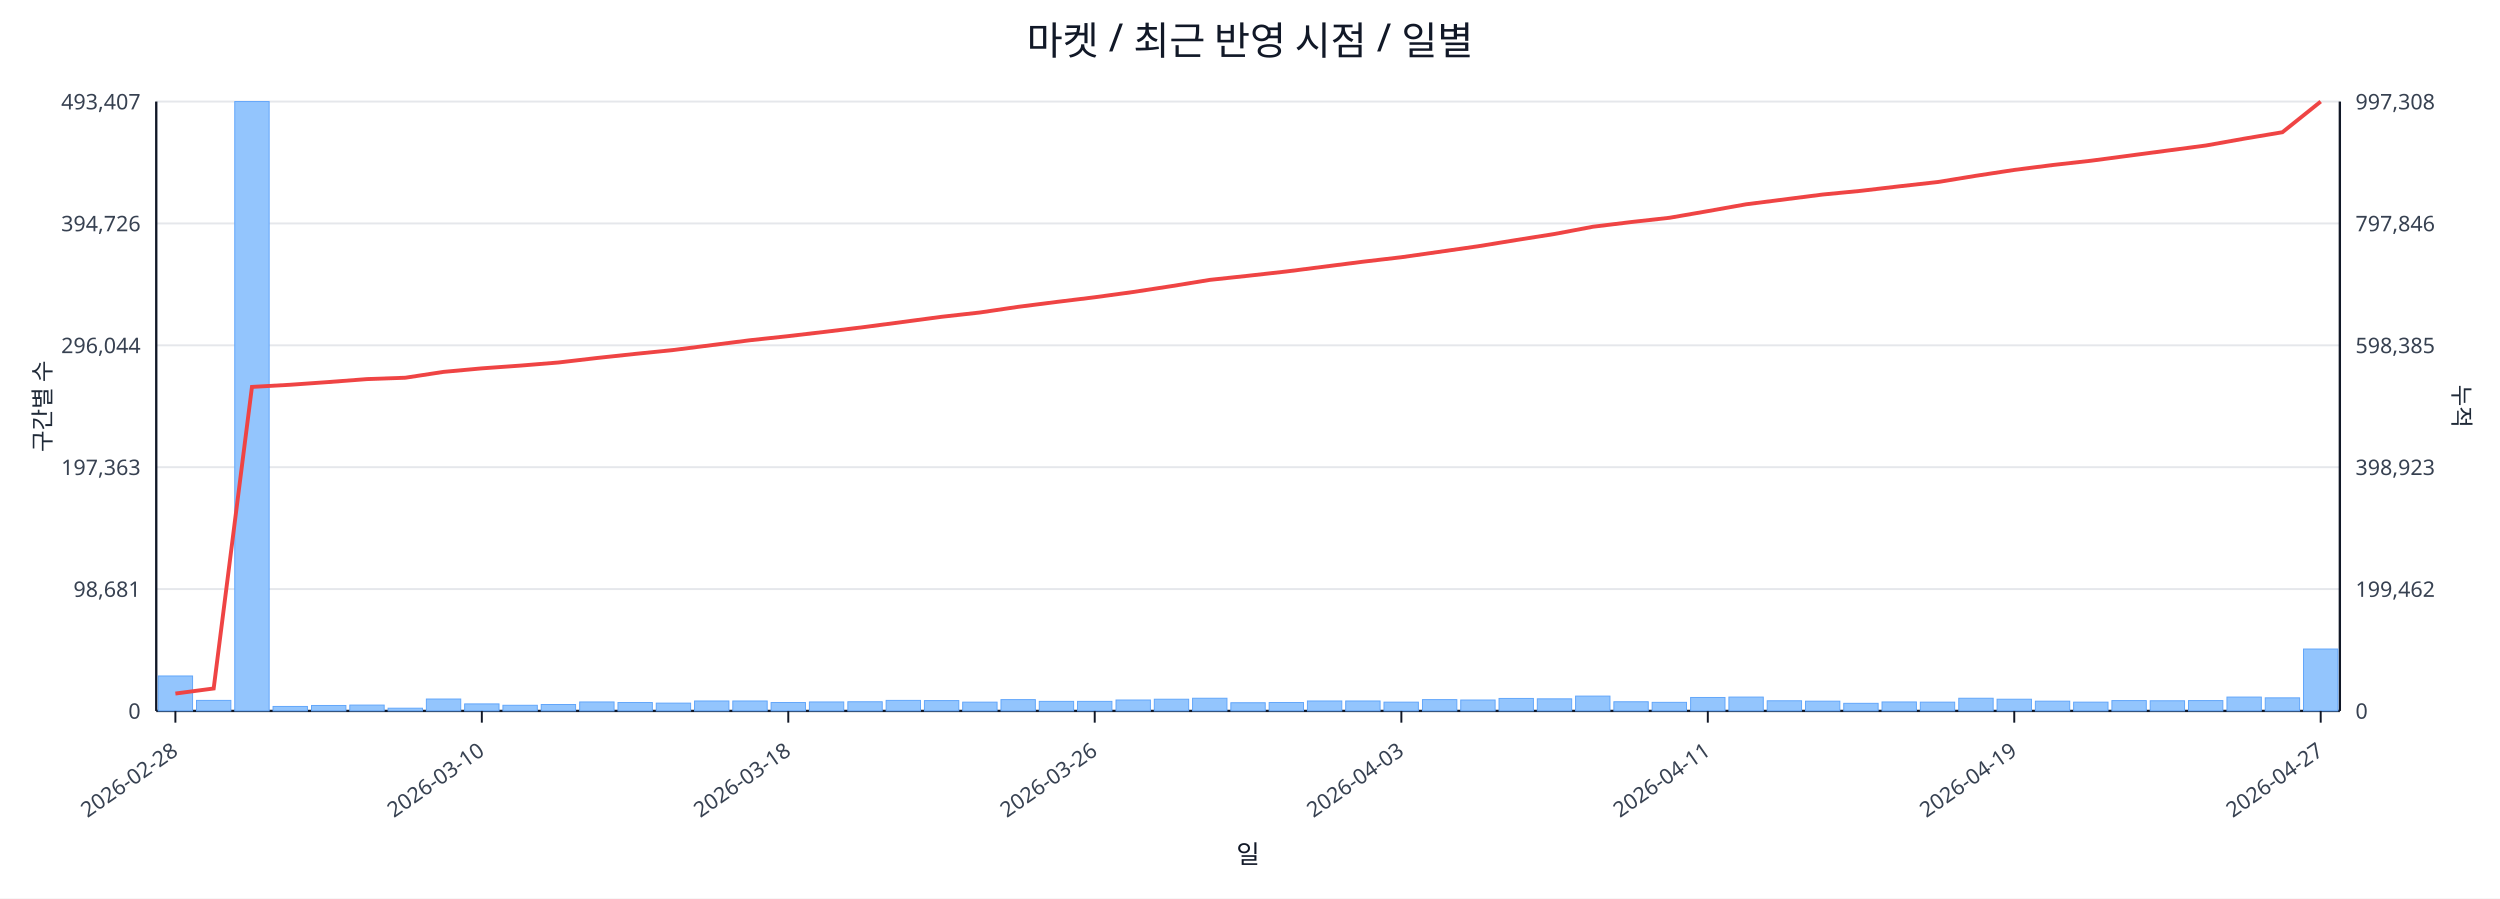
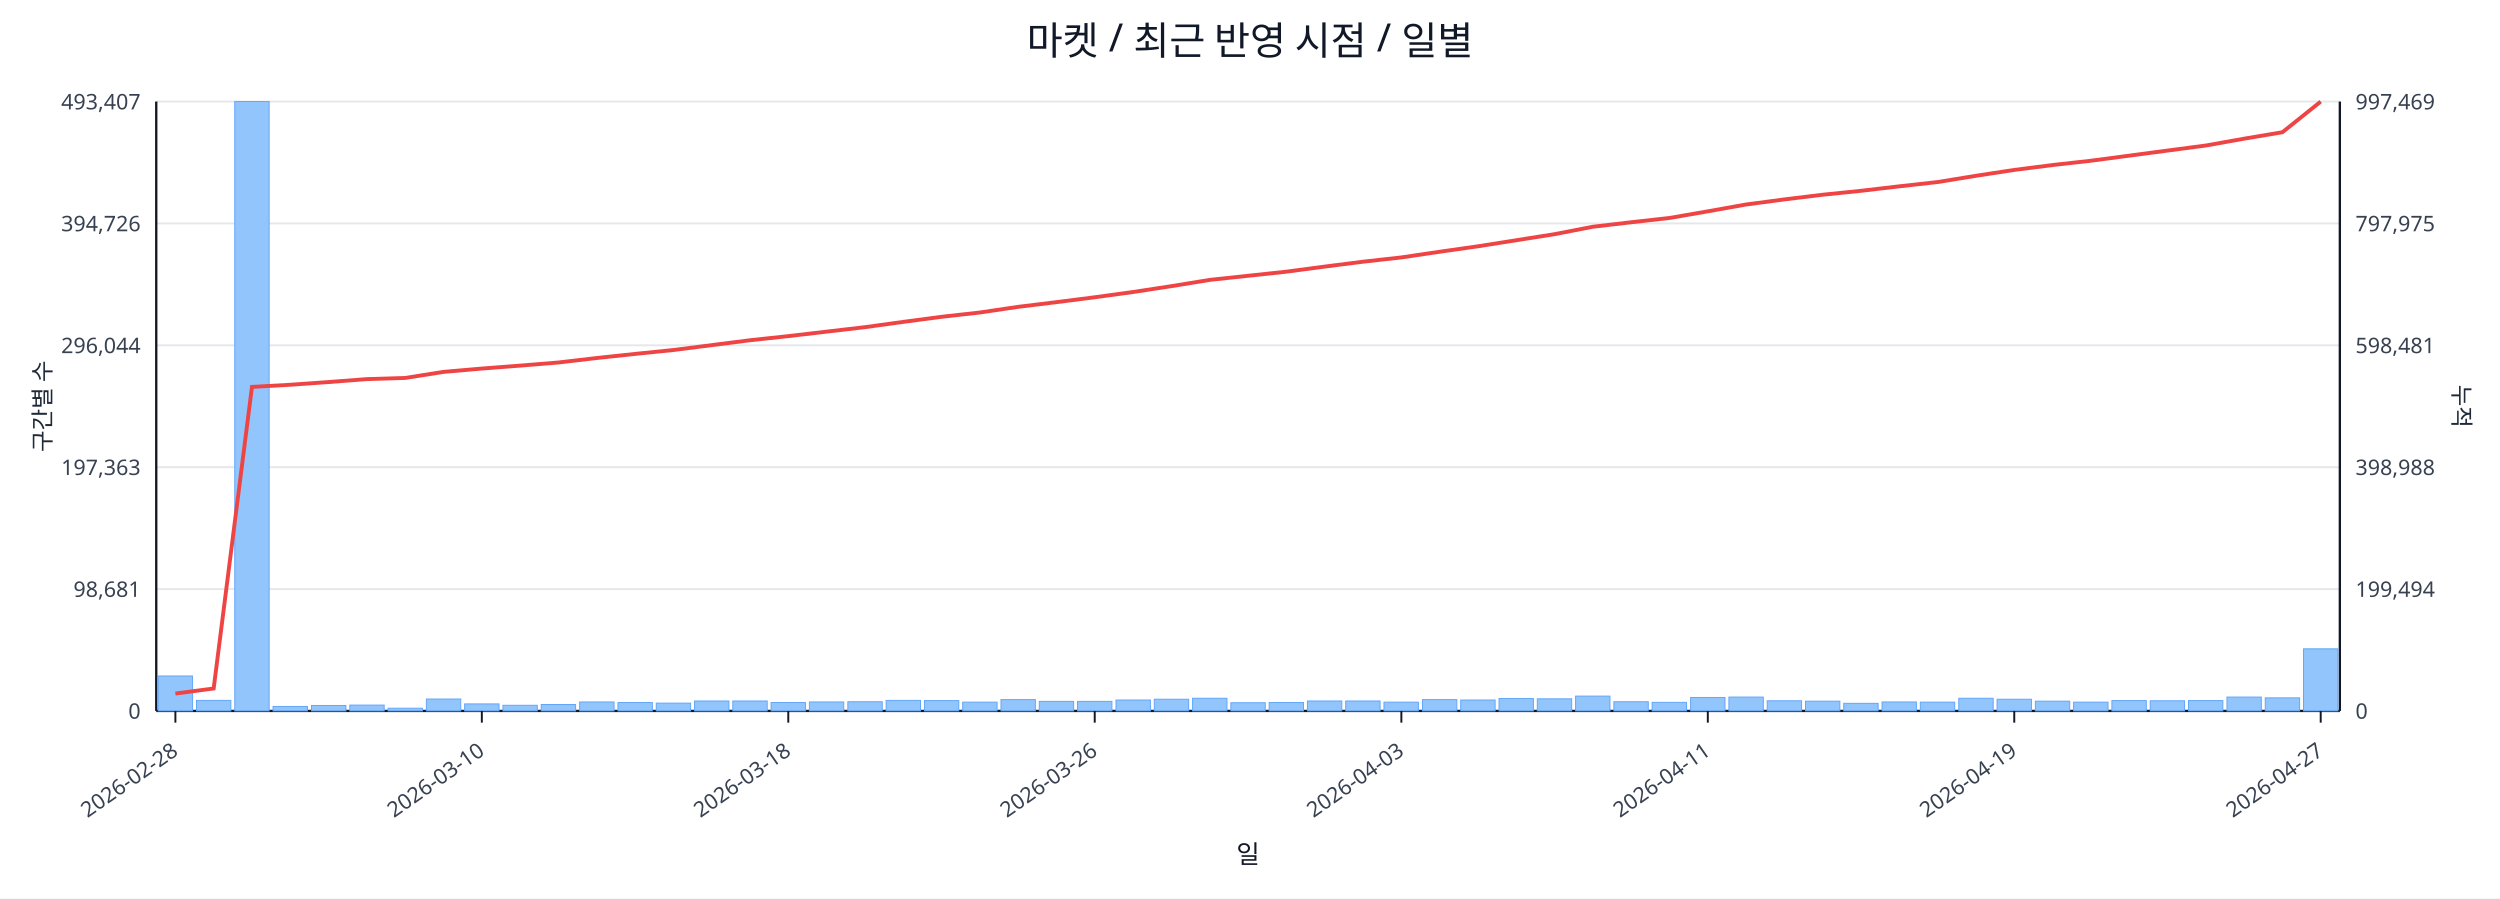
<svg xmlns="http://www.w3.org/2000/svg" width="1280" height="460" viewBox="0 0 1280 460">
  <rect x="0" y="0" width="100%" height="100%" fill="#ffffff" />
  <text x="640.0" y="28" font-size="20" text-anchor="middle" font-family="sans-serif" fill="#111827">마켓 / 최근 반영 시점 / 일별</text>
  <line x1="80.0" y1="52.0" x2="1198.0" y2="52.0" stroke="#e5e7eb" stroke-width="1" />
  <text x="72.0" y="56.0" font-size="11" text-anchor="end" font-family="sans-serif" fill="#374151">493,407</text>
-   <text x="1206.0" y="56.0" font-size="11" text-anchor="start" font-family="sans-serif" fill="#374151">997,308</text>
+   <text x="1206.0" y="56.0" font-size="11" text-anchor="start" font-family="sans-serif" fill="#374151">997,469</text>
  <line x1="80.0" y1="114.4" x2="1198.0" y2="114.4" stroke="#e5e7eb" stroke-width="1" />
  <text x="72.0" y="118.4" font-size="11" text-anchor="end" font-family="sans-serif" fill="#374151">394,726</text>
-   <text x="1206.0" y="118.4" font-size="11" text-anchor="start" font-family="sans-serif" fill="#374151">797,846</text>
+   <text x="1206.0" y="118.4" font-size="11" text-anchor="start" font-family="sans-serif" fill="#374151">797,975</text>
  <line x1="80.0" y1="176.8" x2="1198.0" y2="176.8" stroke="#e5e7eb" stroke-width="1" />
  <text x="72.0" y="180.8" font-size="11" text-anchor="end" font-family="sans-serif" fill="#374151">296,044</text>
-   <text x="1206.0" y="180.8" font-size="11" text-anchor="start" font-family="sans-serif" fill="#374151">598,385</text>
+   <text x="1206.0" y="180.8" font-size="11" text-anchor="start" font-family="sans-serif" fill="#374151">598,481</text>
  <line x1="80.0" y1="239.2" x2="1198.0" y2="239.2" stroke="#e5e7eb" stroke-width="1" />
  <text x="72.0" y="243.2" font-size="11" text-anchor="end" font-family="sans-serif" fill="#374151">197,363</text>
-   <text x="1206.0" y="243.2" font-size="11" text-anchor="start" font-family="sans-serif" fill="#374151">398,923</text>
+   <text x="1206.0" y="243.2" font-size="11" text-anchor="start" font-family="sans-serif" fill="#374151">398,988</text>
  <line x1="80.0" y1="301.6" x2="1198.0" y2="301.6" stroke="#e5e7eb" stroke-width="1" />
  <text x="72.0" y="305.6" font-size="11" text-anchor="end" font-family="sans-serif" fill="#374151">98,681</text>
-   <text x="1206.0" y="305.6" font-size="11" text-anchor="start" font-family="sans-serif" fill="#374151">199,462</text>
+   <text x="1206.0" y="305.6" font-size="11" text-anchor="start" font-family="sans-serif" fill="#374151">199,494</text>
  <line x1="80.0" y1="364.0" x2="1198.0" y2="364.0" stroke="#e5e7eb" stroke-width="1" />
  <text x="72.0" y="368.0" font-size="11" text-anchor="end" font-family="sans-serif" fill="#374151">0</text>
  <text x="1206.0" y="368.0" font-size="11" text-anchor="start" font-family="sans-serif" fill="#374151">0</text>
  <line x1="80.0" y1="364.0" x2="1198.0" y2="364.0" stroke="#111827" stroke-width="1.2" />
  <line x1="80.0" y1="52.0" x2="80.0" y2="364.0" stroke="#111827" stroke-width="1.2" />
  <line x1="1198.0" y1="52.0" x2="1198.0" y2="364.0" stroke="#111827" stroke-width="1.2" />
  <rect x="81.0" y="346.1" width="17.6" height="17.9" fill="#93c5fd" stroke="#60a5fa" stroke-width="0.5" />
  <rect x="100.6" y="358.6" width="17.6" height="5.4" fill="#93c5fd" stroke="#60a5fa" stroke-width="0.5" />
  <rect x="120.2" y="52.0" width="17.6" height="312.0" fill="#93c5fd" stroke="#60a5fa" stroke-width="0.5" />
  <rect x="139.8" y="361.7" width="17.6" height="2.3" fill="#93c5fd" stroke="#60a5fa" stroke-width="0.5" />
  <rect x="159.5" y="361.2" width="17.6" height="2.8" fill="#93c5fd" stroke="#60a5fa" stroke-width="0.5" />
  <rect x="179.1" y="361.0" width="17.6" height="3.0" fill="#93c5fd" stroke="#60a5fa" stroke-width="0.5" />
  <rect x="198.7" y="362.6" width="17.6" height="1.4" fill="#93c5fd" stroke="#60a5fa" stroke-width="0.5" />
  <rect x="218.3" y="357.9" width="17.6" height="6.1" fill="#93c5fd" stroke="#60a5fa" stroke-width="0.5" />
  <rect x="237.9" y="360.4" width="17.6" height="3.6" fill="#93c5fd" stroke="#60a5fa" stroke-width="0.5" />
  <rect x="257.5" y="361.1" width="17.6" height="2.9" fill="#93c5fd" stroke="#60a5fa" stroke-width="0.5" />
  <rect x="277.1" y="360.7" width="17.6" height="3.3" fill="#93c5fd" stroke="#60a5fa" stroke-width="0.5" />
  <rect x="296.8" y="359.4" width="17.6" height="4.6" fill="#93c5fd" stroke="#60a5fa" stroke-width="0.5" />
  <rect x="316.4" y="359.7" width="17.6" height="4.3" fill="#93c5fd" stroke="#60a5fa" stroke-width="0.5" />
  <rect x="336.0" y="360.0" width="17.6" height="4.0" fill="#93c5fd" stroke="#60a5fa" stroke-width="0.5" />
  <rect x="355.6" y="358.9" width="17.6" height="5.1" fill="#93c5fd" stroke="#60a5fa" stroke-width="0.5" />
  <rect x="375.2" y="358.9" width="17.6" height="5.1" fill="#93c5fd" stroke="#60a5fa" stroke-width="0.5" />
  <rect x="394.8" y="359.7" width="17.6" height="4.3" fill="#93c5fd" stroke="#60a5fa" stroke-width="0.5" />
  <rect x="414.4" y="359.4" width="17.6" height="4.6" fill="#93c5fd" stroke="#60a5fa" stroke-width="0.5" />
  <rect x="434.1" y="359.3" width="17.6" height="4.7" fill="#93c5fd" stroke="#60a5fa" stroke-width="0.5" />
  <rect x="453.7" y="358.6" width="17.6" height="5.4" fill="#93c5fd" stroke="#60a5fa" stroke-width="0.5" />
  <rect x="473.3" y="358.7" width="17.6" height="5.3" fill="#93c5fd" stroke="#60a5fa" stroke-width="0.5" />
  <rect x="492.9" y="359.5" width="17.6" height="4.5" fill="#93c5fd" stroke="#60a5fa" stroke-width="0.5" />
  <rect x="512.5" y="358.2" width="17.6" height="5.8" fill="#93c5fd" stroke="#60a5fa" stroke-width="0.5" />
  <rect x="532.1" y="359.1" width="17.6" height="4.9" fill="#93c5fd" stroke="#60a5fa" stroke-width="0.5" />
  <rect x="551.7" y="359.1" width="17.6" height="4.9" fill="#93c5fd" stroke="#60a5fa" stroke-width="0.5" />
  <rect x="571.4" y="358.4" width="17.6" height="5.6" fill="#93c5fd" stroke="#60a5fa" stroke-width="0.5" />
  <rect x="591.0" y="358.0" width="17.6" height="6.0" fill="#93c5fd" stroke="#60a5fa" stroke-width="0.5" />
  <rect x="610.6" y="357.5" width="17.6" height="6.5" fill="#93c5fd" stroke="#60a5fa" stroke-width="0.5" />
  <rect x="630.2" y="359.8" width="17.6" height="4.2" fill="#93c5fd" stroke="#60a5fa" stroke-width="0.5" />
  <rect x="649.8" y="359.7" width="17.6" height="4.3" fill="#93c5fd" stroke="#60a5fa" stroke-width="0.5" />
  <rect x="669.4" y="358.9" width="17.6" height="5.1" fill="#93c5fd" stroke="#60a5fa" stroke-width="0.5" />
  <rect x="689.0" y="358.9" width="17.6" height="5.1" fill="#93c5fd" stroke="#60a5fa" stroke-width="0.5" />
  <rect x="708.6" y="359.5" width="17.6" height="4.5" fill="#93c5fd" stroke="#60a5fa" stroke-width="0.5" />
  <rect x="728.3" y="358.2" width="17.6" height="5.8" fill="#93c5fd" stroke="#60a5fa" stroke-width="0.5" />
  <rect x="747.9" y="358.4" width="17.6" height="5.6" fill="#93c5fd" stroke="#60a5fa" stroke-width="0.5" />
  <rect x="767.5" y="357.6" width="17.6" height="6.4" fill="#93c5fd" stroke="#60a5fa" stroke-width="0.5" />
  <rect x="787.1" y="357.8" width="17.6" height="6.2" fill="#93c5fd" stroke="#60a5fa" stroke-width="0.5" />
  <rect x="806.7" y="356.4" width="17.6" height="7.6" fill="#93c5fd" stroke="#60a5fa" stroke-width="0.5" />
  <rect x="826.3" y="359.3" width="17.6" height="4.7" fill="#93c5fd" stroke="#60a5fa" stroke-width="0.5" />
  <rect x="845.9" y="359.6" width="17.6" height="4.4" fill="#93c5fd" stroke="#60a5fa" stroke-width="0.5" />
  <rect x="865.6" y="357.1" width="17.6" height="6.9" fill="#93c5fd" stroke="#60a5fa" stroke-width="0.5" />
  <rect x="885.2" y="356.9" width="17.6" height="7.1" fill="#93c5fd" stroke="#60a5fa" stroke-width="0.5" />
  <rect x="904.8" y="358.8" width="17.6" height="5.2" fill="#93c5fd" stroke="#60a5fa" stroke-width="0.5" />
  <rect x="924.4" y="359.0" width="17.6" height="5.0" fill="#93c5fd" stroke="#60a5fa" stroke-width="0.5" />
  <rect x="944.0" y="360.1" width="17.6" height="3.9" fill="#93c5fd" stroke="#60a5fa" stroke-width="0.5" />
  <rect x="963.6" y="359.4" width="17.6" height="4.6" fill="#93c5fd" stroke="#60a5fa" stroke-width="0.5" />
  <rect x="983.2" y="359.5" width="17.6" height="4.5" fill="#93c5fd" stroke="#60a5fa" stroke-width="0.5" />
  <rect x="1002.9" y="357.5" width="17.6" height="6.5" fill="#93c5fd" stroke="#60a5fa" stroke-width="0.5" />
  <rect x="1022.5" y="358.0" width="17.6" height="6.0" fill="#93c5fd" stroke="#60a5fa" stroke-width="0.5" />
  <rect x="1042.1" y="359.0" width="17.6" height="5.0" fill="#93c5fd" stroke="#60a5fa" stroke-width="0.5" />
  <rect x="1061.7" y="359.5" width="17.6" height="4.5" fill="#93c5fd" stroke="#60a5fa" stroke-width="0.5" />
  <rect x="1081.3" y="358.7" width="17.6" height="5.3" fill="#93c5fd" stroke="#60a5fa" stroke-width="0.5" />
  <rect x="1100.9" y="358.8" width="17.6" height="5.2" fill="#93c5fd" stroke="#60a5fa" stroke-width="0.5" />
  <rect x="1120.5" y="358.7" width="17.6" height="5.3" fill="#93c5fd" stroke="#60a5fa" stroke-width="0.5" />
  <rect x="1140.2" y="356.9" width="17.6" height="7.1" fill="#93c5fd" stroke="#60a5fa" stroke-width="0.5" />
  <rect x="1159.8" y="357.3" width="17.6" height="6.7" fill="#93c5fd" stroke="#60a5fa" stroke-width="0.5" />
-   <rect x="1179.4" y="332.3" width="17.6" height="31.7" fill="#93c5fd" stroke="#60a5fa" stroke-width="0.5" />
-   <polyline fill="none" stroke="#ef4444" stroke-width="2" points="89.8,355.1 109.4,352.5 129.0,198.1 148.6,197.0 168.3,195.6 187.9,194.1 207.5,193.4 227.1,190.4 246.7,188.6 266.3,187.2 285.9,185.6 305.6,183.3 325.2,181.2 344.8,179.2 364.4,176.7 384.0,174.2 403.6,172.1 423.2,169.8 442.9,167.4 462.5,164.8 482.1,162.2 501.7,160.0 521.3,157.1 540.9,154.6 560.5,152.2 580.2,149.5 599.8,146.5 619.4,143.3 639.0,141.2 658.6,139.0 678.2,136.5 697.8,134.0 717.5,131.7 737.1,128.9 756.7,126.1 776.3,122.9 795.9,119.8 815.5,116.1 835.1,113.7 854.8,111.5 874.4,108.1 894.0,104.6 913.6,102.1 933.2,99.6 952.8,97.7 972.4,95.4 992.1,93.2 1011.7,90.0 1031.3,87.0 1050.9,84.5 1070.5,82.3 1090.1,79.7 1109.7,77.1 1129.4,74.5 1149.0,71.0 1168.6,67.7 1188.2,52.0" />
+   <rect x="1179.4" y="332.2" width="17.6" height="31.8" fill="#93c5fd" stroke="#60a5fa" stroke-width="0.5" />
+   <polyline fill="none" stroke="#ef4444" stroke-width="2" points="89.8,355.1 109.4,352.5 129.0,198.1 148.6,197.0 168.3,195.6 187.9,194.1 207.5,193.5 227.1,190.4 246.7,188.7 266.3,187.2 285.9,185.6 305.6,183.3 325.2,181.2 344.8,179.2 364.4,176.7 384.0,174.2 403.6,172.1 423.2,169.8 442.9,167.5 462.5,164.8 482.1,162.2 501.7,160.0 521.3,157.1 540.9,154.7 560.5,152.2 580.2,149.5 599.8,146.5 619.4,143.3 639.0,141.2 658.6,139.1 678.2,136.5 697.8,134.0 717.5,131.8 737.1,128.9 756.7,126.1 776.3,123.0 795.9,119.9 815.5,116.1 835.1,113.8 854.8,111.6 874.4,108.2 894.0,104.7 913.6,102.1 933.2,99.7 952.8,97.7 972.4,95.4 992.1,93.2 1011.7,90.0 1031.3,87.0 1050.9,84.5 1070.5,82.3 1090.1,79.7 1109.7,77.1 1129.4,74.5 1149.0,71.0 1168.6,67.7 1188.2,52.0" />
  <line x1="89.8" y1="364.0" x2="89.8" y2="370.0" stroke="#111827" stroke-width="1" />
  <text x="91.8" y="386.0" font-size="11" text-anchor="end" transform="rotate(-35 91.8 386.0)" font-family="sans-serif" fill="#374151">2026-02-28</text>
  <line x1="246.7" y1="364.0" x2="246.7" y2="370.0" stroke="#111827" stroke-width="1" />
  <text x="248.7" y="386.0" font-size="11" text-anchor="end" transform="rotate(-35 248.7 386.0)" font-family="sans-serif" fill="#374151">2026-03-10</text>
  <line x1="403.6" y1="364.0" x2="403.6" y2="370.0" stroke="#111827" stroke-width="1" />
  <text x="405.6" y="386.0" font-size="11" text-anchor="end" transform="rotate(-35 405.6 386.0)" font-family="sans-serif" fill="#374151">2026-03-18</text>
  <line x1="560.5" y1="364.0" x2="560.5" y2="370.0" stroke="#111827" stroke-width="1" />
  <text x="562.5" y="386.0" font-size="11" text-anchor="end" transform="rotate(-35 562.5 386.0)" font-family="sans-serif" fill="#374151">2026-03-26</text>
  <line x1="717.5" y1="364.0" x2="717.5" y2="370.0" stroke="#111827" stroke-width="1" />
  <text x="719.5" y="386.0" font-size="11" text-anchor="end" transform="rotate(-35 719.5 386.0)" font-family="sans-serif" fill="#374151">2026-04-03</text>
  <line x1="874.4" y1="364.0" x2="874.4" y2="370.0" stroke="#111827" stroke-width="1" />
  <text x="876.4" y="386.0" font-size="11" text-anchor="end" transform="rotate(-35 876.4 386.0)" font-family="sans-serif" fill="#374151">2026-04-11</text>
  <line x1="1031.3" y1="364.0" x2="1031.3" y2="370.0" stroke="#111827" stroke-width="1" />
  <text x="1033.3" y="386.0" font-size="11" text-anchor="end" transform="rotate(-35 1033.3 386.0)" font-family="sans-serif" fill="#374151">2026-04-19</text>
  <line x1="1188.2" y1="364.0" x2="1188.2" y2="370.0" stroke="#111827" stroke-width="1" />
  <text x="1190.2" y="386.0" font-size="11" text-anchor="end" transform="rotate(-35 1190.2 386.0)" font-family="sans-serif" fill="#374151">2026-04-27</text>
  <text x="26" y="208.0" font-size="12" transform="rotate(-90 26 208.0)" text-anchor="middle" font-family="sans-serif" fill="#1f2937">구간별 수</text>
  <text x="1256.0" y="208.0" font-size="12" transform="rotate(90 1256.0 208.0)" text-anchor="middle" font-family="sans-serif" fill="#1f2937">누적</text>
  <text x="639.0" y="442.0" font-size="13" text-anchor="middle" font-family="sans-serif" fill="#111827">일</text>
</svg>
